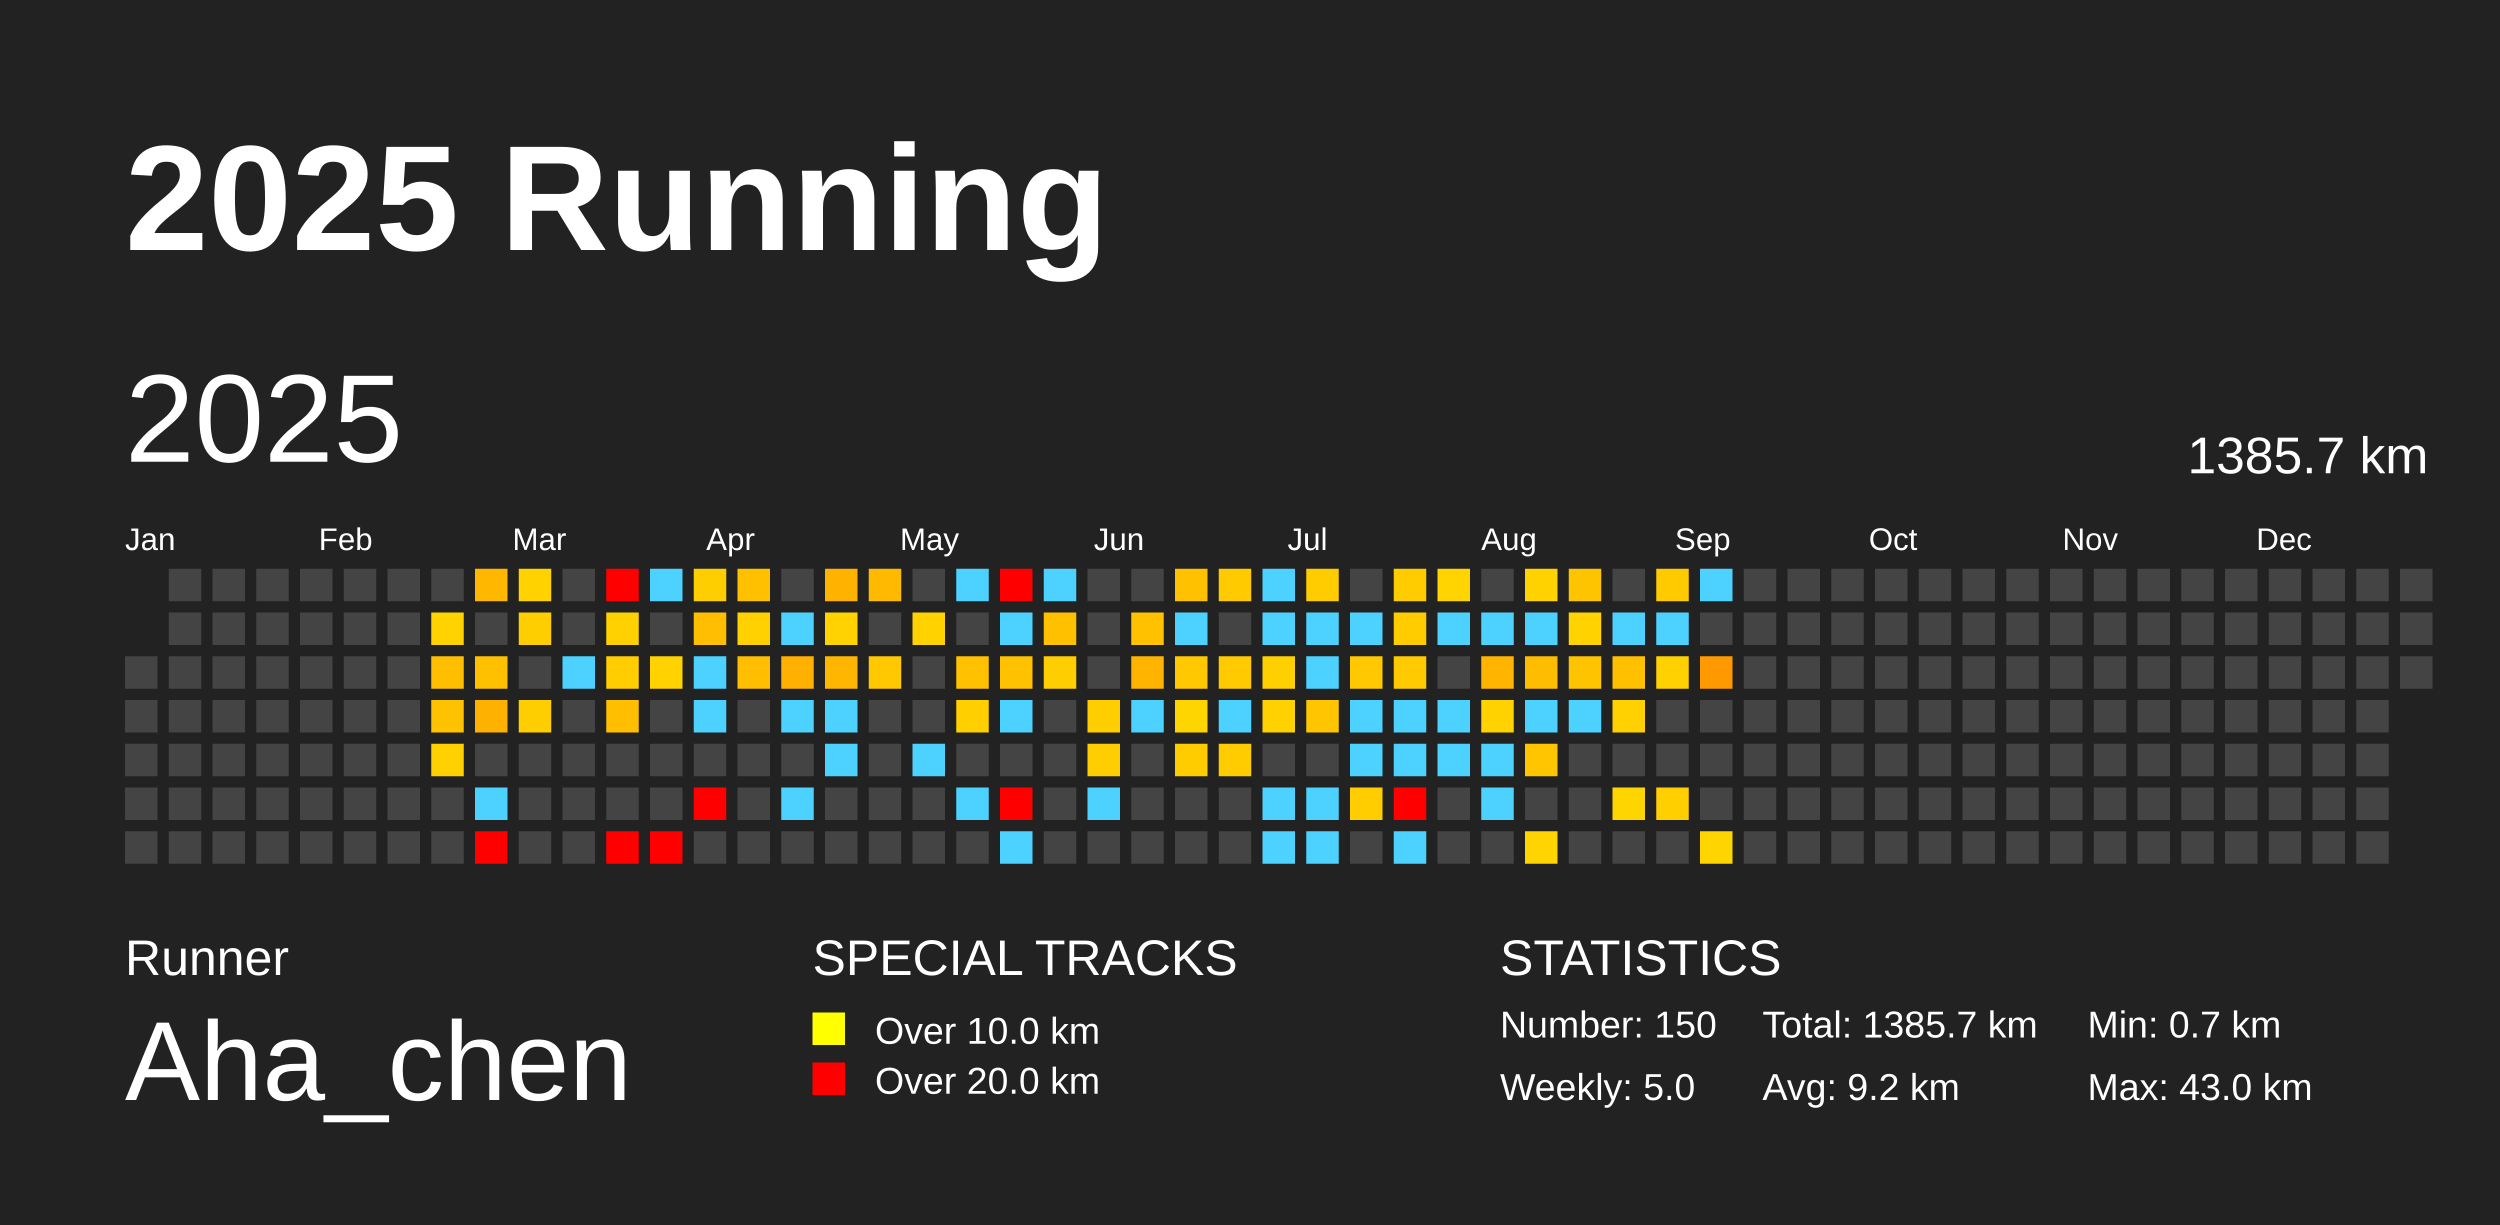
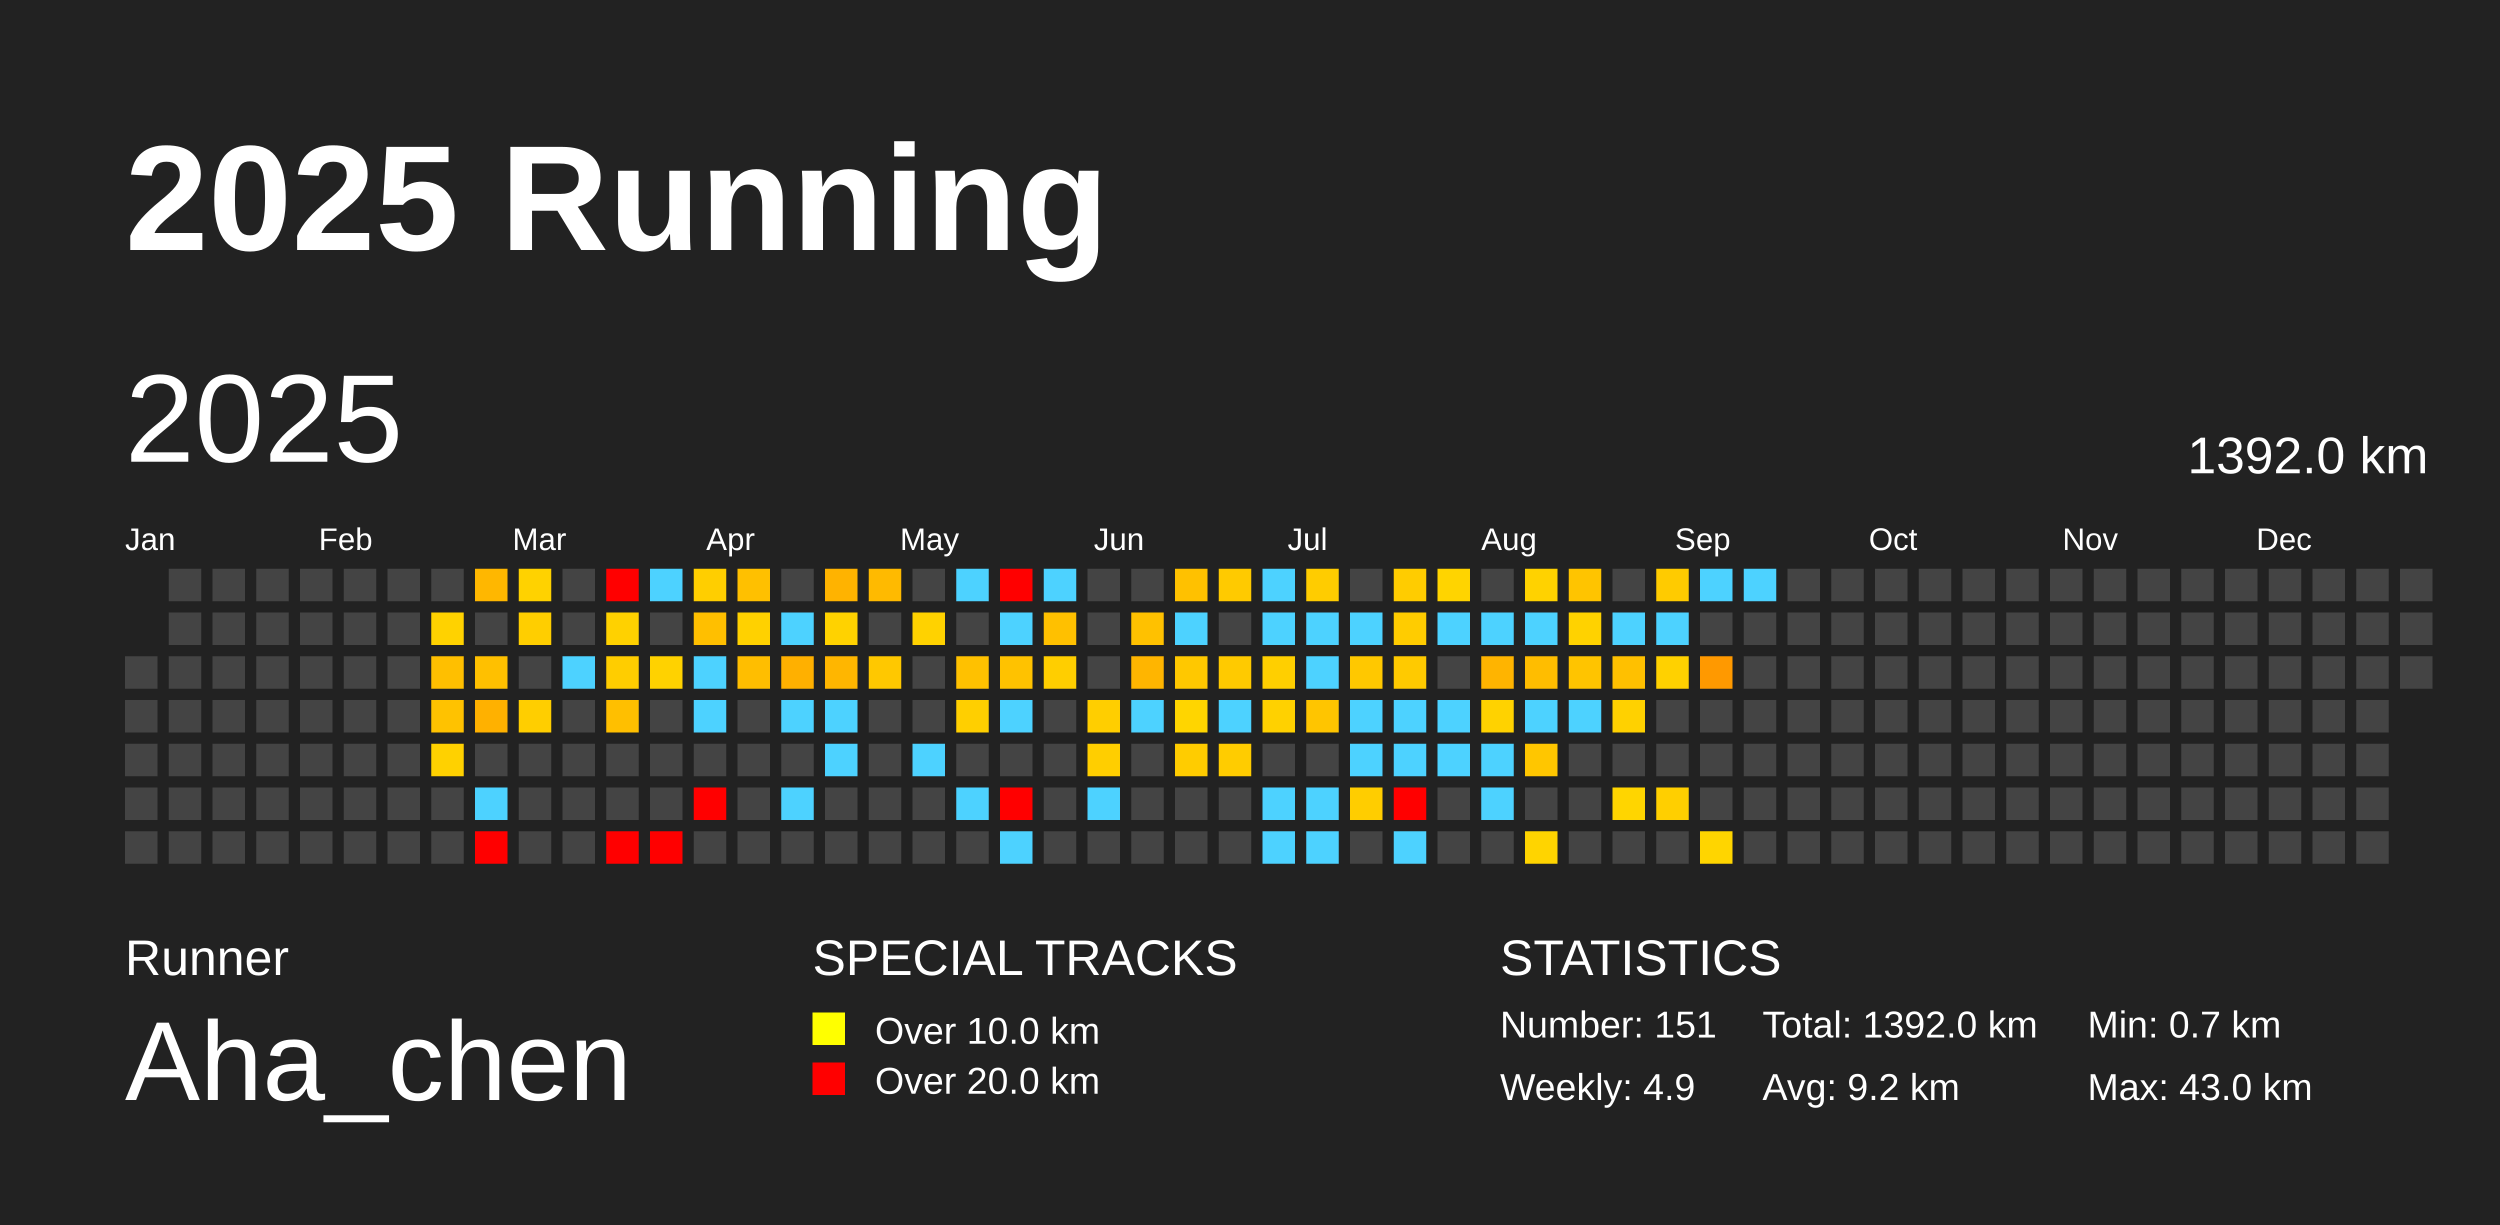
<svg xmlns="http://www.w3.org/2000/svg" baseProfile="full" height="98mm" version="1.1" viewBox="0,0,200,98" width="200mm">
  <defs />
  <rect fill="#222222" height="98" width="200" x="0" y="0" />
  <text fill="#FFFFFF" style="font-size:12px; font-family:Arial; font-weight:bold;" x="10" y="20">2025 Running</text>
  <text fill="#FFFFFF" style="font-size:4px; font-family:Arial" x="10" y="78">Runner</text>
  <text fill="#FFFFFF" style="font-size:9px; font-family:Arial" x="10" y="88">Aha_chen</text>
  <text fill="#FFFFFF" style="font-size:4px; font-family:Arial" x="65" y="78">SPECIAL TRACKS</text>
  <rect fill="yellow" height="2.6" width="2.6" x="65" y="81" />
  <text fill="#FFFFFF" style="font-size:3px; font-family:Arial" x="70" y="83.5">Over 10.0 km</text>
  <rect fill="red" height="2.6" width="2.6" x="65" y="85" />
  <text fill="#FFFFFF" style="font-size:3px; font-family:Arial" x="70" y="87.5">Over 20.0 km</text>
  <text fill="#FFFFFF" style="font-size:4px; font-family:Arial" x="120" y="78">STATISTICS</text>
-   <text fill="#FFFFFF" style="font-size:3px; font-family:Arial" x="120" y="83">Number: 150</text>
-   <text fill="#FFFFFF" style="font-size:3px; font-family:Arial" x="120" y="88">Weekly: 5.0</text>
-   <text fill="#FFFFFF" style="font-size:3px; font-family:Arial" x="141" y="83">Total: 1385.7 km</text>
+   <text fill="#FFFFFF" style="font-size:3px; font-family:Arial" x="120" y="83">Number: 151</text>
+   <text fill="#FFFFFF" style="font-size:3px; font-family:Arial" x="120" y="88">Weekly: 4.9</text>
+   <text fill="#FFFFFF" style="font-size:3px; font-family:Arial" x="141" y="83">Total: 1392.0 km</text>
  <text fill="#FFFFFF" style="font-size:3px; font-family:Arial" x="141" y="88">Avg: 9.2 km</text>
  <text fill="#FFFFFF" style="font-size:3px; font-family:Arial" x="167" y="83">Min: 0.7 km</text>
  <text fill="#FFFFFF" style="font-size:3px; font-family:Arial" x="167" y="88">Max: 43.0 km</text>
  <text dominant-baseline="hanging" fill="#FFFFFF" style="font-size:10.0px; font-family:Arial;" x="10" y="30">2025</text>
-   <text dominant-baseline="hanging" fill="#FFFFFF" style="font-size:4.125px; font-family:Arial;" x="175" y="35">1385.7 km</text>
+   <text dominant-baseline="hanging" fill="#FFFFFF" style="font-size:4.125px; font-family:Arial;" x="175" y="35">1392.0 km</text>
  <text fill="#FFFFFF" style="font-size:2.5px; font-family:Arial" x="10.0" y="44">Jan</text>
  <text fill="#FFFFFF" style="font-size:2.5px; font-family:Arial" x="25.5" y="44">Feb</text>
  <text fill="#FFFFFF" style="font-size:2.5px; font-family:Arial" x="41.0" y="44">Mar</text>
  <text fill="#FFFFFF" style="font-size:2.5px; font-family:Arial" x="56.5" y="44">Apr</text>
  <text fill="#FFFFFF" style="font-size:2.5px; font-family:Arial" x="72.0" y="44">May</text>
  <text fill="#FFFFFF" style="font-size:2.5px; font-family:Arial" x="87.5" y="44">Jun</text>
  <text fill="#FFFFFF" style="font-size:2.5px; font-family:Arial" x="103.0" y="44">Jul</text>
  <text fill="#FFFFFF" style="font-size:2.5px; font-family:Arial" x="118.5" y="44">Aug</text>
  <text fill="#FFFFFF" style="font-size:2.5px; font-family:Arial" x="134.0" y="44">Sep</text>
  <text fill="#FFFFFF" style="font-size:2.5px; font-family:Arial" x="149.5" y="44">Oct</text>
  <text fill="#FFFFFF" style="font-size:2.5px; font-family:Arial" x="165.0" y="44">Nov</text>
  <text fill="#FFFFFF" style="font-size:2.5px; font-family:Arial" x="180.5" y="44">Dec</text>
  <rect fill="#444444" height="2.6" width="2.6" x="10.0" y="52.5" />
  <rect fill="#444444" height="2.6" width="2.6" x="10.0" y="56.0" />
  <rect fill="#444444" height="2.6" width="2.6" x="10.0" y="59.5" />
  <rect fill="#444444" height="2.6" width="2.6" x="10.0" y="63.0" />
  <rect fill="#444444" height="2.6" width="2.6" x="10.0" y="66.5" />
  <rect fill="#444444" height="2.6" width="2.6" x="13.5" y="45.5" />
  <rect fill="#444444" height="2.6" width="2.6" x="13.5" y="49.0" />
  <rect fill="#444444" height="2.6" width="2.6" x="13.5" y="52.5" />
  <rect fill="#444444" height="2.6" width="2.6" x="13.5" y="56.0" />
  <rect fill="#444444" height="2.6" width="2.6" x="13.5" y="59.5" />
  <rect fill="#444444" height="2.6" width="2.6" x="13.5" y="63.0" />
  <rect fill="#444444" height="2.6" width="2.6" x="13.5" y="66.5" />
  <rect fill="#444444" height="2.6" width="2.6" x="17.0" y="45.5" />
  <rect fill="#444444" height="2.6" width="2.6" x="17.0" y="49.0" />
  <rect fill="#444444" height="2.6" width="2.6" x="17.0" y="52.5" />
  <rect fill="#444444" height="2.6" width="2.6" x="17.0" y="56.0" />
  <rect fill="#444444" height="2.6" width="2.6" x="17.0" y="59.5" />
  <rect fill="#444444" height="2.6" width="2.6" x="17.0" y="63.0" />
  <rect fill="#444444" height="2.6" width="2.6" x="17.0" y="66.5" />
  <rect fill="#444444" height="2.6" width="2.6" x="20.5" y="45.5" />
  <rect fill="#444444" height="2.6" width="2.6" x="20.5" y="49.0" />
  <rect fill="#444444" height="2.6" width="2.6" x="20.5" y="52.5" />
  <rect fill="#444444" height="2.6" width="2.6" x="20.5" y="56.0" />
  <rect fill="#444444" height="2.6" width="2.6" x="20.5" y="59.5" />
  <rect fill="#444444" height="2.6" width="2.6" x="20.5" y="63.0" />
  <rect fill="#444444" height="2.6" width="2.6" x="20.5" y="66.5" />
  <rect fill="#444444" height="2.6" width="2.6" x="24.0" y="45.5" />
  <rect fill="#444444" height="2.6" width="2.6" x="24.0" y="49.0" />
  <rect fill="#444444" height="2.6" width="2.6" x="24.0" y="52.5" />
  <rect fill="#444444" height="2.6" width="2.6" x="24.0" y="56.0" />
  <rect fill="#444444" height="2.6" width="2.6" x="24.0" y="59.5" />
  <rect fill="#444444" height="2.6" width="2.6" x="24.0" y="63.0" />
  <rect fill="#444444" height="2.6" width="2.6" x="24.0" y="66.5" />
  <rect fill="#444444" height="2.6" width="2.6" x="27.5" y="45.5" />
  <rect fill="#444444" height="2.6" width="2.6" x="27.5" y="49.0" />
  <rect fill="#444444" height="2.6" width="2.6" x="27.5" y="52.5" />
  <rect fill="#444444" height="2.6" width="2.6" x="27.5" y="56.0" />
  <rect fill="#444444" height="2.6" width="2.6" x="27.5" y="59.5" />
  <rect fill="#444444" height="2.6" width="2.6" x="27.5" y="63.0" />
  <rect fill="#444444" height="2.6" width="2.6" x="27.5" y="66.5" />
  <rect fill="#444444" height="2.6" width="2.6" x="31.0" y="45.5" />
  <rect fill="#444444" height="2.6" width="2.6" x="31.0" y="49.0" />
  <rect fill="#444444" height="2.6" width="2.6" x="31.0" y="52.5" />
  <rect fill="#444444" height="2.6" width="2.6" x="31.0" y="56.0" />
  <rect fill="#444444" height="2.6" width="2.6" x="31.0" y="59.5" />
  <rect fill="#444444" height="2.6" width="2.6" x="31.0" y="63.0" />
  <rect fill="#444444" height="2.6" width="2.6" x="31.0" y="66.5" />
  <rect fill="#444444" height="2.6" width="2.6" x="34.5" y="45.5" />
  <rect fill="#ffd200" height="2.6" width="2.6" x="34.5" y="49.0" />
  <rect fill="#ffbf00" height="2.6" width="2.6" x="34.5" y="52.5" />
  <rect fill="#ffc200" height="2.6" width="2.6" x="34.5" y="56.0" />
  <rect fill="#ffd100" height="2.6" width="2.6" x="34.5" y="59.5" />
  <rect fill="#444444" height="2.6" width="2.6" x="34.5" y="63.0" />
  <rect fill="#444444" height="2.6" width="2.6" x="34.5" y="66.5" />
  <rect fill="#ffb700" height="2.6" width="2.6" x="38.0" y="45.5" />
  <rect fill="#444444" height="2.6" width="2.6" x="38.0" y="49.0" />
  <rect fill="#ffc000" height="2.6" width="2.6" x="38.0" y="52.5" />
  <rect fill="#ffb100" height="2.6" width="2.6" x="38.0" y="56.0" />
  <rect fill="#444444" height="2.6" width="2.6" x="38.0" y="59.5" />
  <rect fill="#4dd2ff" height="2.6" width="2.6" x="38.0" y="63.0" />
  <rect fill="red" height="2.6" width="2.6" x="38.0" y="66.5" />
  <rect fill="#ffd200" height="2.6" width="2.6" x="41.5" y="45.5" />
  <rect fill="#ffce00" height="2.6" width="2.6" x="41.5" y="49.0" />
  <rect fill="#444444" height="2.6" width="2.6" x="41.5" y="52.5" />
  <rect fill="#ffce00" height="2.6" width="2.6" x="41.5" y="56.0" />
  <rect fill="#444444" height="2.6" width="2.6" x="41.5" y="59.5" />
  <rect fill="#444444" height="2.6" width="2.6" x="41.5" y="63.0" />
  <rect fill="#444444" height="2.6" width="2.6" x="41.5" y="66.5" />
  <rect fill="#444444" height="2.6" width="2.6" x="45.0" y="45.5" />
  <rect fill="#444444" height="2.6" width="2.6" x="45.0" y="49.0" />
  <rect fill="#4dd2ff" height="2.6" width="2.6" x="45.0" y="52.5" />
  <rect fill="#444444" height="2.6" width="2.6" x="45.0" y="56.0" />
  <rect fill="#444444" height="2.6" width="2.6" x="45.0" y="59.5" />
  <rect fill="#444444" height="2.6" width="2.6" x="45.0" y="63.0" />
  <rect fill="#444444" height="2.6" width="2.6" x="45.0" y="66.5" />
  <rect fill="red" height="2.6" width="2.6" x="48.5" y="45.5" />
  <rect fill="#ffd100" height="2.6" width="2.6" x="48.5" y="49.0" />
  <rect fill="#ffcd00" height="2.6" width="2.6" x="48.5" y="52.5" />
  <rect fill="#ffbf00" height="2.6" width="2.6" x="48.5" y="56.0" />
  <rect fill="#444444" height="2.6" width="2.6" x="48.5" y="59.5" />
  <rect fill="#444444" height="2.6" width="2.6" x="48.5" y="63.0" />
  <rect fill="red" height="2.6" width="2.6" x="48.5" y="66.5" />
  <rect fill="#4dd2ff" height="2.6" width="2.6" x="52.0" y="45.5" />
  <rect fill="#444444" height="2.6" width="2.6" x="52.0" y="49.0" />
  <rect fill="#ffd200" height="2.6" width="2.6" x="52.0" y="52.5" />
  <rect fill="#444444" height="2.6" width="2.6" x="52.0" y="56.0" />
  <rect fill="#444444" height="2.6" width="2.6" x="52.0" y="59.5" />
  <rect fill="#444444" height="2.6" width="2.6" x="52.0" y="63.0" />
  <rect fill="red" height="2.6" width="2.6" x="52.0" y="66.5" />
  <rect fill="#ffce00" height="2.6" width="2.6" x="55.5" y="45.5" />
  <rect fill="#ffbf00" height="2.6" width="2.6" x="55.5" y="49.0" />
  <rect fill="#4dd2ff" height="2.6" width="2.6" x="55.5" y="52.5" />
  <rect fill="#4dd2ff" height="2.6" width="2.6" x="55.5" y="56.0" />
  <rect fill="#444444" height="2.6" width="2.6" x="55.5" y="59.5" />
  <rect fill="red" height="2.6" width="2.6" x="55.5" y="63.0" />
  <rect fill="#444444" height="2.6" width="2.6" x="55.5" y="66.5" />
  <rect fill="#ffc000" height="2.6" width="2.6" x="59.0" y="45.5" />
  <rect fill="#ffd100" height="2.6" width="2.6" x="59.0" y="49.0" />
  <rect fill="#ffbe00" height="2.6" width="2.6" x="59.0" y="52.5" />
  <rect fill="#444444" height="2.6" width="2.6" x="59.0" y="56.0" />
  <rect fill="#444444" height="2.6" width="2.6" x="59.0" y="59.5" />
  <rect fill="#444444" height="2.6" width="2.6" x="59.0" y="63.0" />
  <rect fill="#444444" height="2.6" width="2.6" x="59.0" y="66.5" />
  <rect fill="#444444" height="2.6" width="2.6" x="62.5" y="45.5" />
  <rect fill="#4dd2ff" height="2.6" width="2.6" x="62.5" y="49.0" />
  <rect fill="#ffb000" height="2.6" width="2.6" x="62.5" y="52.5" />
  <rect fill="#4dd2ff" height="2.6" width="2.6" x="62.5" y="56.0" />
  <rect fill="#444444" height="2.6" width="2.6" x="62.5" y="59.5" />
  <rect fill="#4dd2ff" height="2.6" width="2.6" x="62.5" y="63.0" />
  <rect fill="#444444" height="2.6" width="2.6" x="62.5" y="66.5" />
  <rect fill="#ffb300" height="2.6" width="2.6" x="66.0" y="45.5" />
  <rect fill="#ffd200" height="2.6" width="2.6" x="66.0" y="49.0" />
  <rect fill="#ffb600" height="2.6" width="2.6" x="66.0" y="52.5" />
  <rect fill="#4dd2ff" height="2.6" width="2.6" x="66.0" y="56.0" />
  <rect fill="#4dd2ff" height="2.6" width="2.6" x="66.0" y="59.5" />
  <rect fill="#444444" height="2.6" width="2.6" x="66.0" y="63.0" />
  <rect fill="#444444" height="2.6" width="2.6" x="66.0" y="66.5" />
  <rect fill="#ffba00" height="2.6" width="2.6" x="69.5" y="45.5" />
  <rect fill="#444444" height="2.6" width="2.6" x="69.5" y="49.0" />
  <rect fill="#ffc800" height="2.6" width="2.6" x="69.5" y="52.5" />
  <rect fill="#444444" height="2.6" width="2.6" x="69.5" y="56.0" />
  <rect fill="#444444" height="2.6" width="2.6" x="69.5" y="59.5" />
  <rect fill="#444444" height="2.6" width="2.6" x="69.5" y="63.0" />
  <rect fill="#444444" height="2.6" width="2.6" x="69.5" y="66.5" />
  <rect fill="#444444" height="2.6" width="2.6" x="73.0" y="45.5" />
  <rect fill="#ffd200" height="2.6" width="2.6" x="73.0" y="49.0" />
  <rect fill="#444444" height="2.6" width="2.6" x="73.0" y="52.5" />
  <rect fill="#444444" height="2.6" width="2.6" x="73.0" y="56.0" />
  <rect fill="#4dd2ff" height="2.6" width="2.6" x="73.0" y="59.5" />
  <rect fill="#444444" height="2.6" width="2.6" x="73.0" y="63.0" />
  <rect fill="#444444" height="2.6" width="2.6" x="73.0" y="66.5" />
  <rect fill="#4dd2ff" height="2.6" width="2.6" x="76.5" y="45.5" />
  <rect fill="#444444" height="2.6" width="2.6" x="76.5" y="49.0" />
  <rect fill="#ffc100" height="2.6" width="2.6" x="76.5" y="52.5" />
  <rect fill="#ffcf00" height="2.6" width="2.6" x="76.5" y="56.0" />
  <rect fill="#444444" height="2.6" width="2.6" x="76.5" y="59.5" />
  <rect fill="#4dd2ff" height="2.6" width="2.6" x="76.5" y="63.0" />
  <rect fill="#444444" height="2.6" width="2.6" x="76.5" y="66.5" />
  <rect fill="red" height="2.6" width="2.6" x="80.0" y="45.5" />
  <rect fill="#4dd2ff" height="2.6" width="2.6" x="80.0" y="49.0" />
  <rect fill="#ffc200" height="2.6" width="2.6" x="80.0" y="52.5" />
  <rect fill="#4dd2ff" height="2.6" width="2.6" x="80.0" y="56.0" />
  <rect fill="#444444" height="2.6" width="2.6" x="80.0" y="59.5" />
  <rect fill="red" height="2.6" width="2.6" x="80.0" y="63.0" />
  <rect fill="#4dd2ff" height="2.6" width="2.6" x="80.0" y="66.5" />
  <rect fill="#4dd2ff" height="2.6" width="2.6" x="83.5" y="45.5" />
  <rect fill="#ffc000" height="2.6" width="2.6" x="83.5" y="49.0" />
  <rect fill="#ffce00" height="2.6" width="2.6" x="83.5" y="52.5" />
  <rect fill="#444444" height="2.6" width="2.6" x="83.5" y="56.0" />
  <rect fill="#444444" height="2.6" width="2.6" x="83.5" y="59.5" />
  <rect fill="#444444" height="2.6" width="2.6" x="83.5" y="63.0" />
  <rect fill="#444444" height="2.6" width="2.6" x="83.5" y="66.5" />
  <rect fill="#444444" height="2.6" width="2.6" x="87.0" y="45.5" />
  <rect fill="#444444" height="2.6" width="2.6" x="87.0" y="49.0" />
  <rect fill="#444444" height="2.6" width="2.6" x="87.0" y="52.5" />
  <rect fill="#ffce00" height="2.6" width="2.6" x="87.0" y="56.0" />
  <rect fill="#ffce00" height="2.6" width="2.6" x="87.0" y="59.5" />
  <rect fill="#4dd2ff" height="2.6" width="2.6" x="87.0" y="63.0" />
  <rect fill="#444444" height="2.6" width="2.6" x="87.0" y="66.5" />
  <rect fill="#444444" height="2.6" width="2.6" x="90.5" y="45.5" />
  <rect fill="#ffc100" height="2.6" width="2.6" x="90.5" y="49.0" />
  <rect fill="#ffb500" height="2.6" width="2.6" x="90.5" y="52.5" />
  <rect fill="#4dd2ff" height="2.6" width="2.6" x="90.5" y="56.0" />
  <rect fill="#444444" height="2.6" width="2.6" x="90.5" y="59.5" />
  <rect fill="#444444" height="2.6" width="2.6" x="90.5" y="63.0" />
  <rect fill="#444444" height="2.6" width="2.6" x="90.5" y="66.5" />
  <rect fill="#ffc100" height="2.6" width="2.6" x="94.0" y="45.5" />
  <rect fill="#4dd2ff" height="2.6" width="2.6" x="94.0" y="49.0" />
  <rect fill="#ffc800" height="2.6" width="2.6" x="94.0" y="52.5" />
  <rect fill="#ffd500" height="2.6" width="2.6" x="94.0" y="56.0" />
  <rect fill="#ffcc00" height="2.6" width="2.6" x="94.0" y="59.5" />
  <rect fill="#444444" height="2.6" width="2.6" x="94.0" y="63.0" />
  <rect fill="#444444" height="2.6" width="2.6" x="94.0" y="66.5" />
  <rect fill="#ffca00" height="2.6" width="2.6" x="97.5" y="45.5" />
  <rect fill="#444444" height="2.6" width="2.6" x="97.5" y="49.0" />
  <rect fill="#ffca00" height="2.6" width="2.6" x="97.5" y="52.5" />
  <rect fill="#4dd2ff" height="2.6" width="2.6" x="97.5" y="56.0" />
  <rect fill="#ffcc00" height="2.6" width="2.6" x="97.5" y="59.5" />
  <rect fill="#444444" height="2.6" width="2.6" x="97.5" y="63.0" />
  <rect fill="#444444" height="2.6" width="2.6" x="97.5" y="66.5" />
  <rect fill="#4dd2ff" height="2.6" width="2.6" x="101.0" y="45.5" />
  <rect fill="#4dd2ff" height="2.6" width="2.6" x="101.0" y="49.0" />
  <rect fill="#ffcf00" height="2.6" width="2.6" x="101.0" y="52.5" />
  <rect fill="#ffd100" height="2.6" width="2.6" x="101.0" y="56.0" />
  <rect fill="#444444" height="2.6" width="2.6" x="101.0" y="59.5" />
  <rect fill="#4dd2ff" height="2.6" width="2.6" x="101.0" y="63.0" />
  <rect fill="#4dd2ff" height="2.6" width="2.6" x="101.0" y="66.5" />
  <rect fill="#ffcc00" height="2.6" width="2.6" x="104.5" y="45.5" />
  <rect fill="#4dd2ff" height="2.6" width="2.6" x="104.5" y="49.0" />
  <rect fill="#4dd2ff" height="2.6" width="2.6" x="104.5" y="52.5" />
  <rect fill="#ffc500" height="2.6" width="2.6" x="104.5" y="56.0" />
  <rect fill="#444444" height="2.6" width="2.6" x="104.5" y="59.5" />
  <rect fill="#4dd2ff" height="2.6" width="2.6" x="104.5" y="63.0" />
  <rect fill="#4dd2ff" height="2.6" width="2.6" x="104.5" y="66.5" />
  <rect fill="#444444" height="2.6" width="2.6" x="108.0" y="45.5" />
  <rect fill="#4dd2ff" height="2.6" width="2.6" x="108.0" y="49.0" />
  <rect fill="#ffc800" height="2.6" width="2.6" x="108.0" y="52.5" />
  <rect fill="#4dd2ff" height="2.6" width="2.6" x="108.0" y="56.0" />
  <rect fill="#4dd2ff" height="2.6" width="2.6" x="108.0" y="59.5" />
  <rect fill="#ffcd00" height="2.6" width="2.6" x="108.0" y="63.0" />
  <rect fill="#444444" height="2.6" width="2.6" x="108.0" y="66.5" />
  <rect fill="#ffcc00" height="2.6" width="2.6" x="111.5" y="45.5" />
  <rect fill="#ffcc00" height="2.6" width="2.6" x="111.5" y="49.0" />
  <rect fill="#ffca00" height="2.6" width="2.6" x="111.5" y="52.5" />
  <rect fill="#4dd2ff" height="2.6" width="2.6" x="111.5" y="56.0" />
  <rect fill="#4dd2ff" height="2.6" width="2.6" x="111.5" y="59.5" />
  <rect fill="red" height="2.6" width="2.6" x="111.5" y="63.0" />
  <rect fill="#4dd2ff" height="2.6" width="2.6" x="111.5" y="66.5" />
  <rect fill="#ffd400" height="2.6" width="2.6" x="115.0" y="45.5" />
  <rect fill="#4dd2ff" height="2.6" width="2.6" x="115.0" y="49.0" />
  <rect fill="#444444" height="2.6" width="2.6" x="115.0" y="52.5" />
  <rect fill="#4dd2ff" height="2.6" width="2.6" x="115.0" y="56.0" />
  <rect fill="#4dd2ff" height="2.6" width="2.6" x="115.0" y="59.5" />
  <rect fill="#444444" height="2.6" width="2.6" x="115.0" y="63.0" />
  <rect fill="#444444" height="2.6" width="2.6" x="115.0" y="66.5" />
  <rect fill="#444444" height="2.6" width="2.6" x="118.5" y="45.5" />
  <rect fill="#4dd2ff" height="2.6" width="2.6" x="118.5" y="49.0" />
  <rect fill="#ffb400" height="2.6" width="2.6" x="118.5" y="52.5" />
  <rect fill="#ffd200" height="2.6" width="2.6" x="118.5" y="56.0" />
  <rect fill="#4dd2ff" height="2.6" width="2.6" x="118.5" y="59.5" />
  <rect fill="#4dd2ff" height="2.6" width="2.6" x="118.5" y="63.0" />
  <rect fill="#444444" height="2.6" width="2.6" x="118.5" y="66.5" />
  <rect fill="#ffd200" height="2.6" width="2.6" x="122.0" y="45.5" />
  <rect fill="#4dd2ff" height="2.6" width="2.6" x="122.0" y="49.0" />
  <rect fill="#ffbd00" height="2.6" width="2.6" x="122.0" y="52.5" />
  <rect fill="#4dd2ff" height="2.6" width="2.6" x="122.0" y="56.0" />
  <rect fill="#ffc600" height="2.6" width="2.6" x="122.0" y="59.5" />
  <rect fill="#444444" height="2.6" width="2.6" x="122.0" y="63.0" />
  <rect fill="#ffd400" height="2.6" width="2.6" x="122.0" y="66.5" />
  <rect fill="#ffc400" height="2.6" width="2.6" x="125.5" y="45.5" />
  <rect fill="#ffd200" height="2.6" width="2.6" x="125.5" y="49.0" />
  <rect fill="#ffc400" height="2.6" width="2.6" x="125.5" y="52.5" />
  <rect fill="#4dd2ff" height="2.6" width="2.6" x="125.5" y="56.0" />
  <rect fill="#444444" height="2.6" width="2.6" x="125.5" y="59.5" />
  <rect fill="#444444" height="2.6" width="2.6" x="125.5" y="63.0" />
  <rect fill="#444444" height="2.6" width="2.6" x="125.5" y="66.5" />
  <rect fill="#444444" height="2.6" width="2.6" x="129.0" y="45.5" />
  <rect fill="#4dd2ff" height="2.6" width="2.6" x="129.0" y="49.0" />
  <rect fill="#ffc000" height="2.6" width="2.6" x="129.0" y="52.5" />
  <rect fill="#ffd100" height="2.6" width="2.6" x="129.0" y="56.0" />
  <rect fill="#444444" height="2.6" width="2.6" x="129.0" y="59.5" />
  <rect fill="#ffd500" height="2.6" width="2.6" x="129.0" y="63.0" />
  <rect fill="#444444" height="2.6" width="2.6" x="129.0" y="66.5" />
  <rect fill="#ffcb00" height="2.6" width="2.6" x="132.5" y="45.5" />
  <rect fill="#4dd2ff" height="2.6" width="2.6" x="132.5" y="49.0" />
  <rect fill="#ffd100" height="2.6" width="2.6" x="132.5" y="52.5" />
  <rect fill="#444444" height="2.6" width="2.6" x="132.5" y="56.0" />
  <rect fill="#444444" height="2.6" width="2.6" x="132.5" y="59.5" />
  <rect fill="#ffcf00" height="2.6" width="2.6" x="132.5" y="63.0" />
  <rect fill="#444444" height="2.6" width="2.6" x="132.5" y="66.5" />
  <rect fill="#4dd2ff" height="2.6" width="2.6" x="136.0" y="45.5" />
  <rect fill="#444444" height="2.6" width="2.6" x="136.0" y="49.0" />
  <rect fill="#ff9900" height="2.6" width="2.6" x="136.0" y="52.5" />
  <rect fill="#444444" height="2.6" width="2.6" x="136.0" y="56.0" />
  <rect fill="#444444" height="2.6" width="2.6" x="136.0" y="59.5" />
  <rect fill="#444444" height="2.6" width="2.6" x="136.0" y="63.0" />
  <rect fill="#ffd500" height="2.6" width="2.6" x="136.0" y="66.5" />
-   <rect fill="#444444" height="2.6" width="2.6" x="139.5" y="45.5" />
+   <rect fill="#4dd2ff" height="2.6" width="2.6" x="139.5" y="45.5" />
  <rect fill="#444444" height="2.6" width="2.6" x="139.5" y="49.0" />
  <rect fill="#444444" height="2.6" width="2.6" x="139.5" y="52.5" />
  <rect fill="#444444" height="2.6" width="2.6" x="139.5" y="56.0" />
  <rect fill="#444444" height="2.6" width="2.6" x="139.5" y="59.5" />
  <rect fill="#444444" height="2.6" width="2.6" x="139.5" y="63.0" />
  <rect fill="#444444" height="2.6" width="2.6" x="139.5" y="66.5" />
  <rect fill="#444444" height="2.6" width="2.6" x="143.0" y="45.5" />
  <rect fill="#444444" height="2.6" width="2.6" x="143.0" y="49.0" />
  <rect fill="#444444" height="2.6" width="2.6" x="143.0" y="52.5" />
  <rect fill="#444444" height="2.6" width="2.6" x="143.0" y="56.0" />
  <rect fill="#444444" height="2.6" width="2.6" x="143.0" y="59.5" />
  <rect fill="#444444" height="2.6" width="2.6" x="143.0" y="63.0" />
  <rect fill="#444444" height="2.6" width="2.6" x="143.0" y="66.5" />
  <rect fill="#444444" height="2.6" width="2.6" x="146.5" y="45.5" />
  <rect fill="#444444" height="2.6" width="2.6" x="146.5" y="49.0" />
  <rect fill="#444444" height="2.6" width="2.6" x="146.5" y="52.5" />
  <rect fill="#444444" height="2.6" width="2.6" x="146.5" y="56.0" />
  <rect fill="#444444" height="2.6" width="2.6" x="146.5" y="59.5" />
  <rect fill="#444444" height="2.6" width="2.6" x="146.5" y="63.0" />
  <rect fill="#444444" height="2.6" width="2.6" x="146.5" y="66.5" />
  <rect fill="#444444" height="2.6" width="2.6" x="150.0" y="45.5" />
  <rect fill="#444444" height="2.6" width="2.6" x="150.0" y="49.0" />
  <rect fill="#444444" height="2.6" width="2.6" x="150.0" y="52.5" />
  <rect fill="#444444" height="2.6" width="2.6" x="150.0" y="56.0" />
  <rect fill="#444444" height="2.6" width="2.6" x="150.0" y="59.5" />
  <rect fill="#444444" height="2.6" width="2.6" x="150.0" y="63.0" />
  <rect fill="#444444" height="2.6" width="2.6" x="150.0" y="66.5" />
  <rect fill="#444444" height="2.6" width="2.6" x="153.5" y="45.5" />
  <rect fill="#444444" height="2.6" width="2.6" x="153.5" y="49.0" />
  <rect fill="#444444" height="2.6" width="2.6" x="153.5" y="52.5" />
  <rect fill="#444444" height="2.6" width="2.6" x="153.5" y="56.0" />
  <rect fill="#444444" height="2.6" width="2.6" x="153.5" y="59.5" />
  <rect fill="#444444" height="2.6" width="2.6" x="153.5" y="63.0" />
  <rect fill="#444444" height="2.6" width="2.6" x="153.5" y="66.5" />
  <rect fill="#444444" height="2.6" width="2.6" x="157.0" y="45.5" />
  <rect fill="#444444" height="2.6" width="2.6" x="157.0" y="49.0" />
  <rect fill="#444444" height="2.6" width="2.6" x="157.0" y="52.5" />
  <rect fill="#444444" height="2.6" width="2.6" x="157.0" y="56.0" />
  <rect fill="#444444" height="2.6" width="2.6" x="157.0" y="59.5" />
  <rect fill="#444444" height="2.6" width="2.6" x="157.0" y="63.0" />
  <rect fill="#444444" height="2.6" width="2.6" x="157.0" y="66.5" />
  <rect fill="#444444" height="2.6" width="2.6" x="160.5" y="45.5" />
  <rect fill="#444444" height="2.6" width="2.6" x="160.5" y="49.0" />
  <rect fill="#444444" height="2.6" width="2.6" x="160.5" y="52.5" />
  <rect fill="#444444" height="2.6" width="2.6" x="160.5" y="56.0" />
  <rect fill="#444444" height="2.6" width="2.6" x="160.5" y="59.5" />
  <rect fill="#444444" height="2.6" width="2.6" x="160.5" y="63.0" />
  <rect fill="#444444" height="2.6" width="2.6" x="160.5" y="66.5" />
  <rect fill="#444444" height="2.6" width="2.6" x="164.0" y="45.5" />
  <rect fill="#444444" height="2.6" width="2.6" x="164.0" y="49.0" />
  <rect fill="#444444" height="2.6" width="2.6" x="164.0" y="52.5" />
  <rect fill="#444444" height="2.6" width="2.6" x="164.0" y="56.0" />
  <rect fill="#444444" height="2.6" width="2.6" x="164.0" y="59.5" />
  <rect fill="#444444" height="2.6" width="2.6" x="164.0" y="63.0" />
  <rect fill="#444444" height="2.6" width="2.6" x="164.0" y="66.5" />
  <rect fill="#444444" height="2.6" width="2.6" x="167.5" y="45.5" />
  <rect fill="#444444" height="2.6" width="2.6" x="167.5" y="49.0" />
  <rect fill="#444444" height="2.6" width="2.6" x="167.5" y="52.5" />
  <rect fill="#444444" height="2.6" width="2.6" x="167.5" y="56.0" />
  <rect fill="#444444" height="2.6" width="2.6" x="167.5" y="59.5" />
  <rect fill="#444444" height="2.6" width="2.6" x="167.5" y="63.0" />
  <rect fill="#444444" height="2.6" width="2.6" x="167.5" y="66.5" />
  <rect fill="#444444" height="2.6" width="2.6" x="171.0" y="45.5" />
  <rect fill="#444444" height="2.6" width="2.6" x="171.0" y="49.0" />
  <rect fill="#444444" height="2.6" width="2.6" x="171.0" y="52.5" />
  <rect fill="#444444" height="2.6" width="2.6" x="171.0" y="56.0" />
  <rect fill="#444444" height="2.6" width="2.6" x="171.0" y="59.5" />
  <rect fill="#444444" height="2.6" width="2.6" x="171.0" y="63.0" />
  <rect fill="#444444" height="2.6" width="2.6" x="171.0" y="66.5" />
  <rect fill="#444444" height="2.6" width="2.6" x="174.5" y="45.5" />
  <rect fill="#444444" height="2.6" width="2.6" x="174.5" y="49.0" />
  <rect fill="#444444" height="2.6" width="2.6" x="174.5" y="52.5" />
  <rect fill="#444444" height="2.6" width="2.6" x="174.5" y="56.0" />
  <rect fill="#444444" height="2.6" width="2.6" x="174.5" y="59.5" />
  <rect fill="#444444" height="2.6" width="2.6" x="174.5" y="63.0" />
  <rect fill="#444444" height="2.6" width="2.6" x="174.5" y="66.5" />
  <rect fill="#444444" height="2.6" width="2.6" x="178.0" y="45.5" />
  <rect fill="#444444" height="2.6" width="2.6" x="178.0" y="49.0" />
  <rect fill="#444444" height="2.6" width="2.6" x="178.0" y="52.5" />
  <rect fill="#444444" height="2.6" width="2.6" x="178.0" y="56.0" />
  <rect fill="#444444" height="2.6" width="2.6" x="178.0" y="59.5" />
  <rect fill="#444444" height="2.6" width="2.6" x="178.0" y="63.0" />
  <rect fill="#444444" height="2.6" width="2.6" x="178.0" y="66.5" />
  <rect fill="#444444" height="2.6" width="2.6" x="181.5" y="45.5" />
  <rect fill="#444444" height="2.6" width="2.6" x="181.5" y="49.0" />
  <rect fill="#444444" height="2.6" width="2.6" x="181.5" y="52.5" />
  <rect fill="#444444" height="2.6" width="2.6" x="181.5" y="56.0" />
  <rect fill="#444444" height="2.6" width="2.6" x="181.5" y="59.5" />
  <rect fill="#444444" height="2.6" width="2.6" x="181.5" y="63.0" />
  <rect fill="#444444" height="2.6" width="2.6" x="181.5" y="66.5" />
  <rect fill="#444444" height="2.6" width="2.6" x="185.0" y="45.5" />
  <rect fill="#444444" height="2.6" width="2.6" x="185.0" y="49.0" />
  <rect fill="#444444" height="2.6" width="2.6" x="185.0" y="52.5" />
  <rect fill="#444444" height="2.6" width="2.6" x="185.0" y="56.0" />
  <rect fill="#444444" height="2.6" width="2.6" x="185.0" y="59.5" />
  <rect fill="#444444" height="2.6" width="2.6" x="185.0" y="63.0" />
  <rect fill="#444444" height="2.6" width="2.6" x="185.0" y="66.5" />
  <rect fill="#444444" height="2.6" width="2.6" x="188.5" y="45.5" />
  <rect fill="#444444" height="2.6" width="2.6" x="188.5" y="49.0" />
  <rect fill="#444444" height="2.6" width="2.6" x="188.5" y="52.5" />
  <rect fill="#444444" height="2.6" width="2.6" x="188.5" y="56.0" />
  <rect fill="#444444" height="2.6" width="2.6" x="188.5" y="59.5" />
  <rect fill="#444444" height="2.6" width="2.6" x="188.5" y="63.0" />
  <rect fill="#444444" height="2.6" width="2.6" x="188.5" y="66.5" />
  <rect fill="#444444" height="2.6" width="2.6" x="192.0" y="45.5" />
  <rect fill="#444444" height="2.6" width="2.6" x="192.0" y="49.0" />
  <rect fill="#444444" height="2.6" width="2.6" x="192.0" y="52.5" />
</svg>
